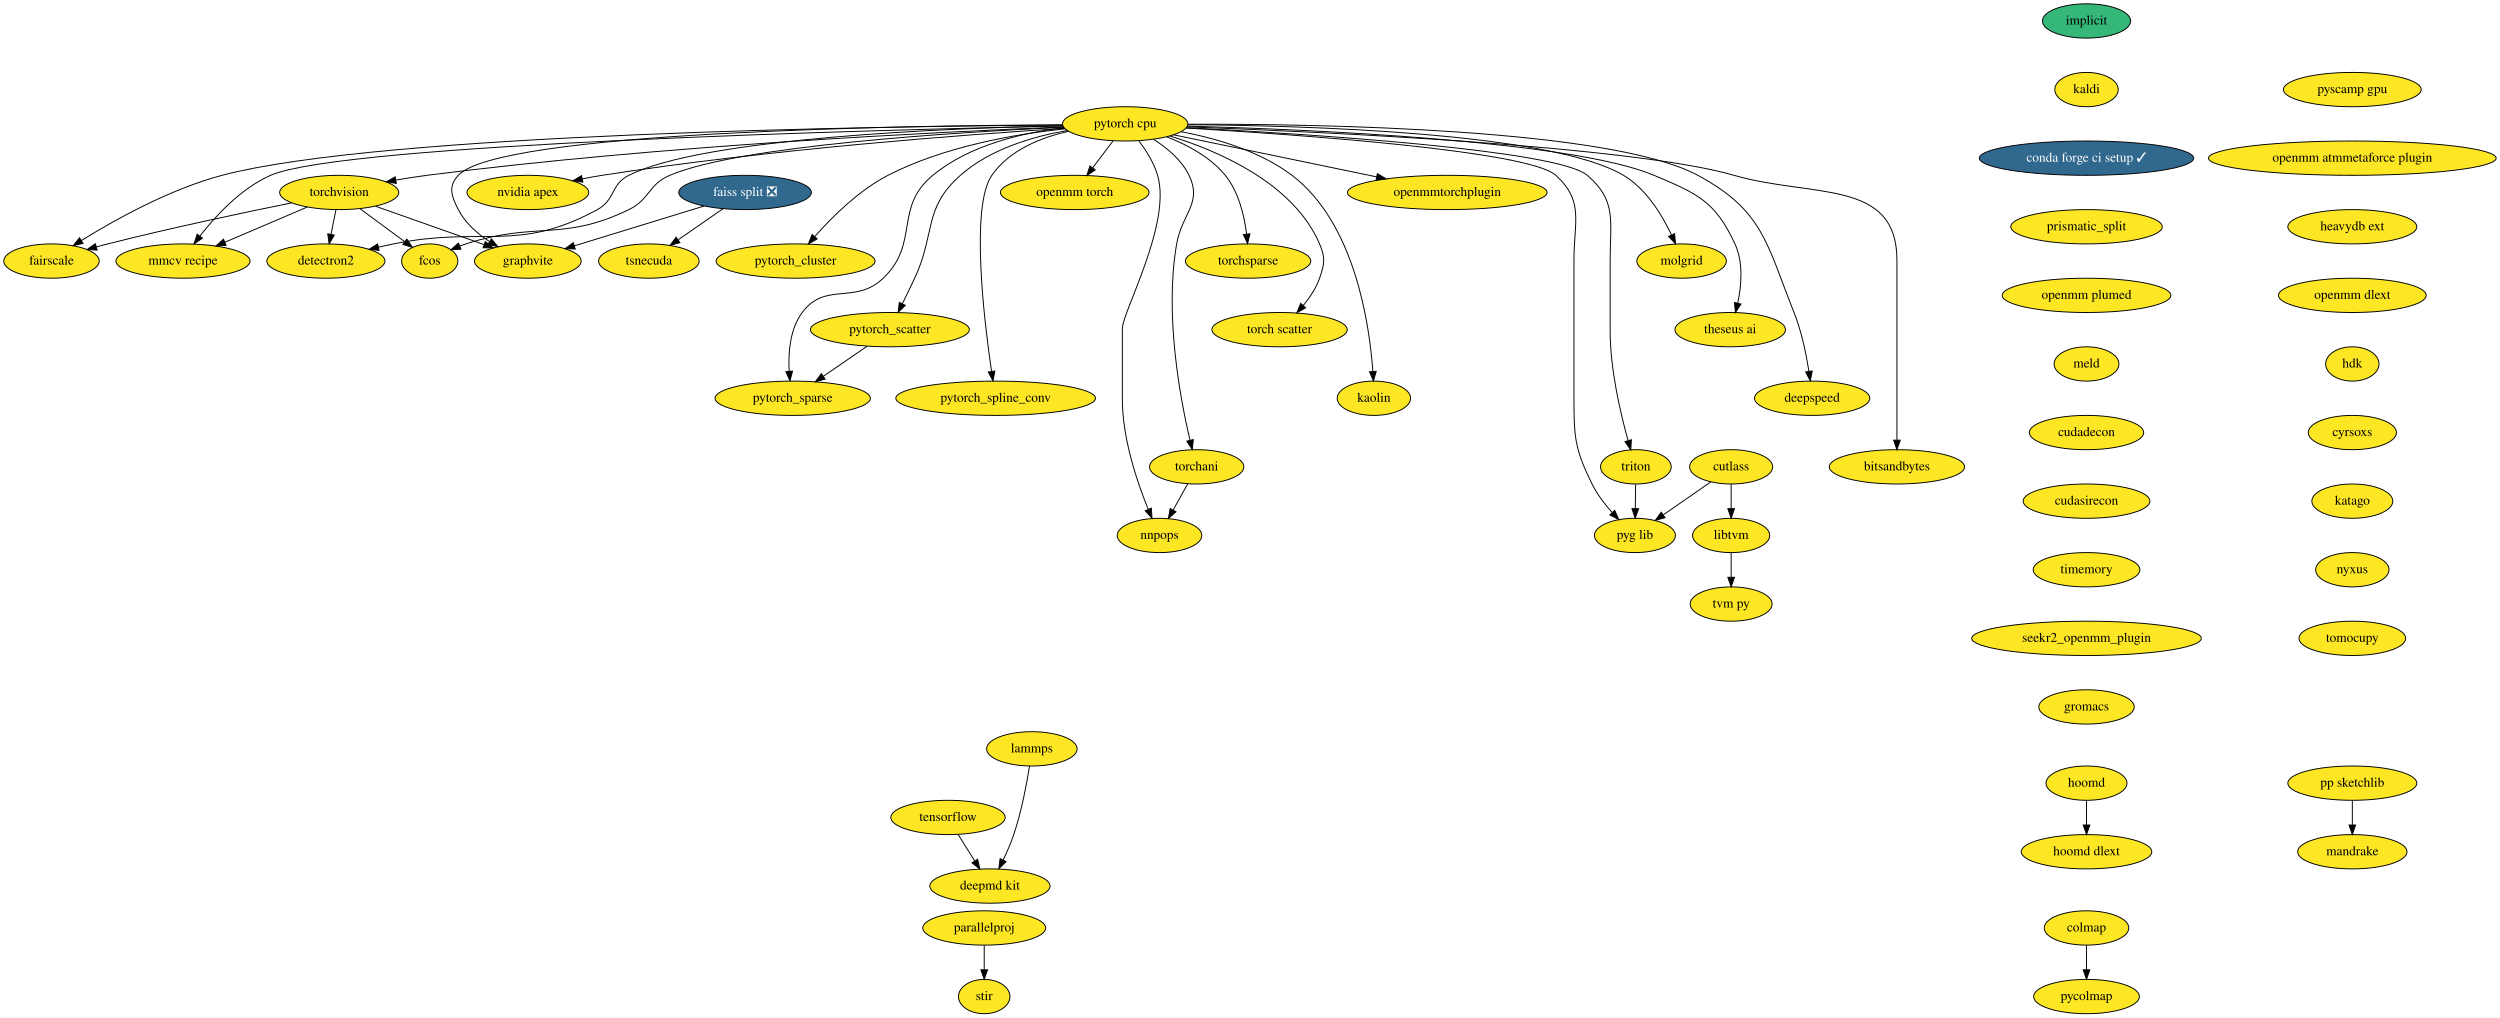
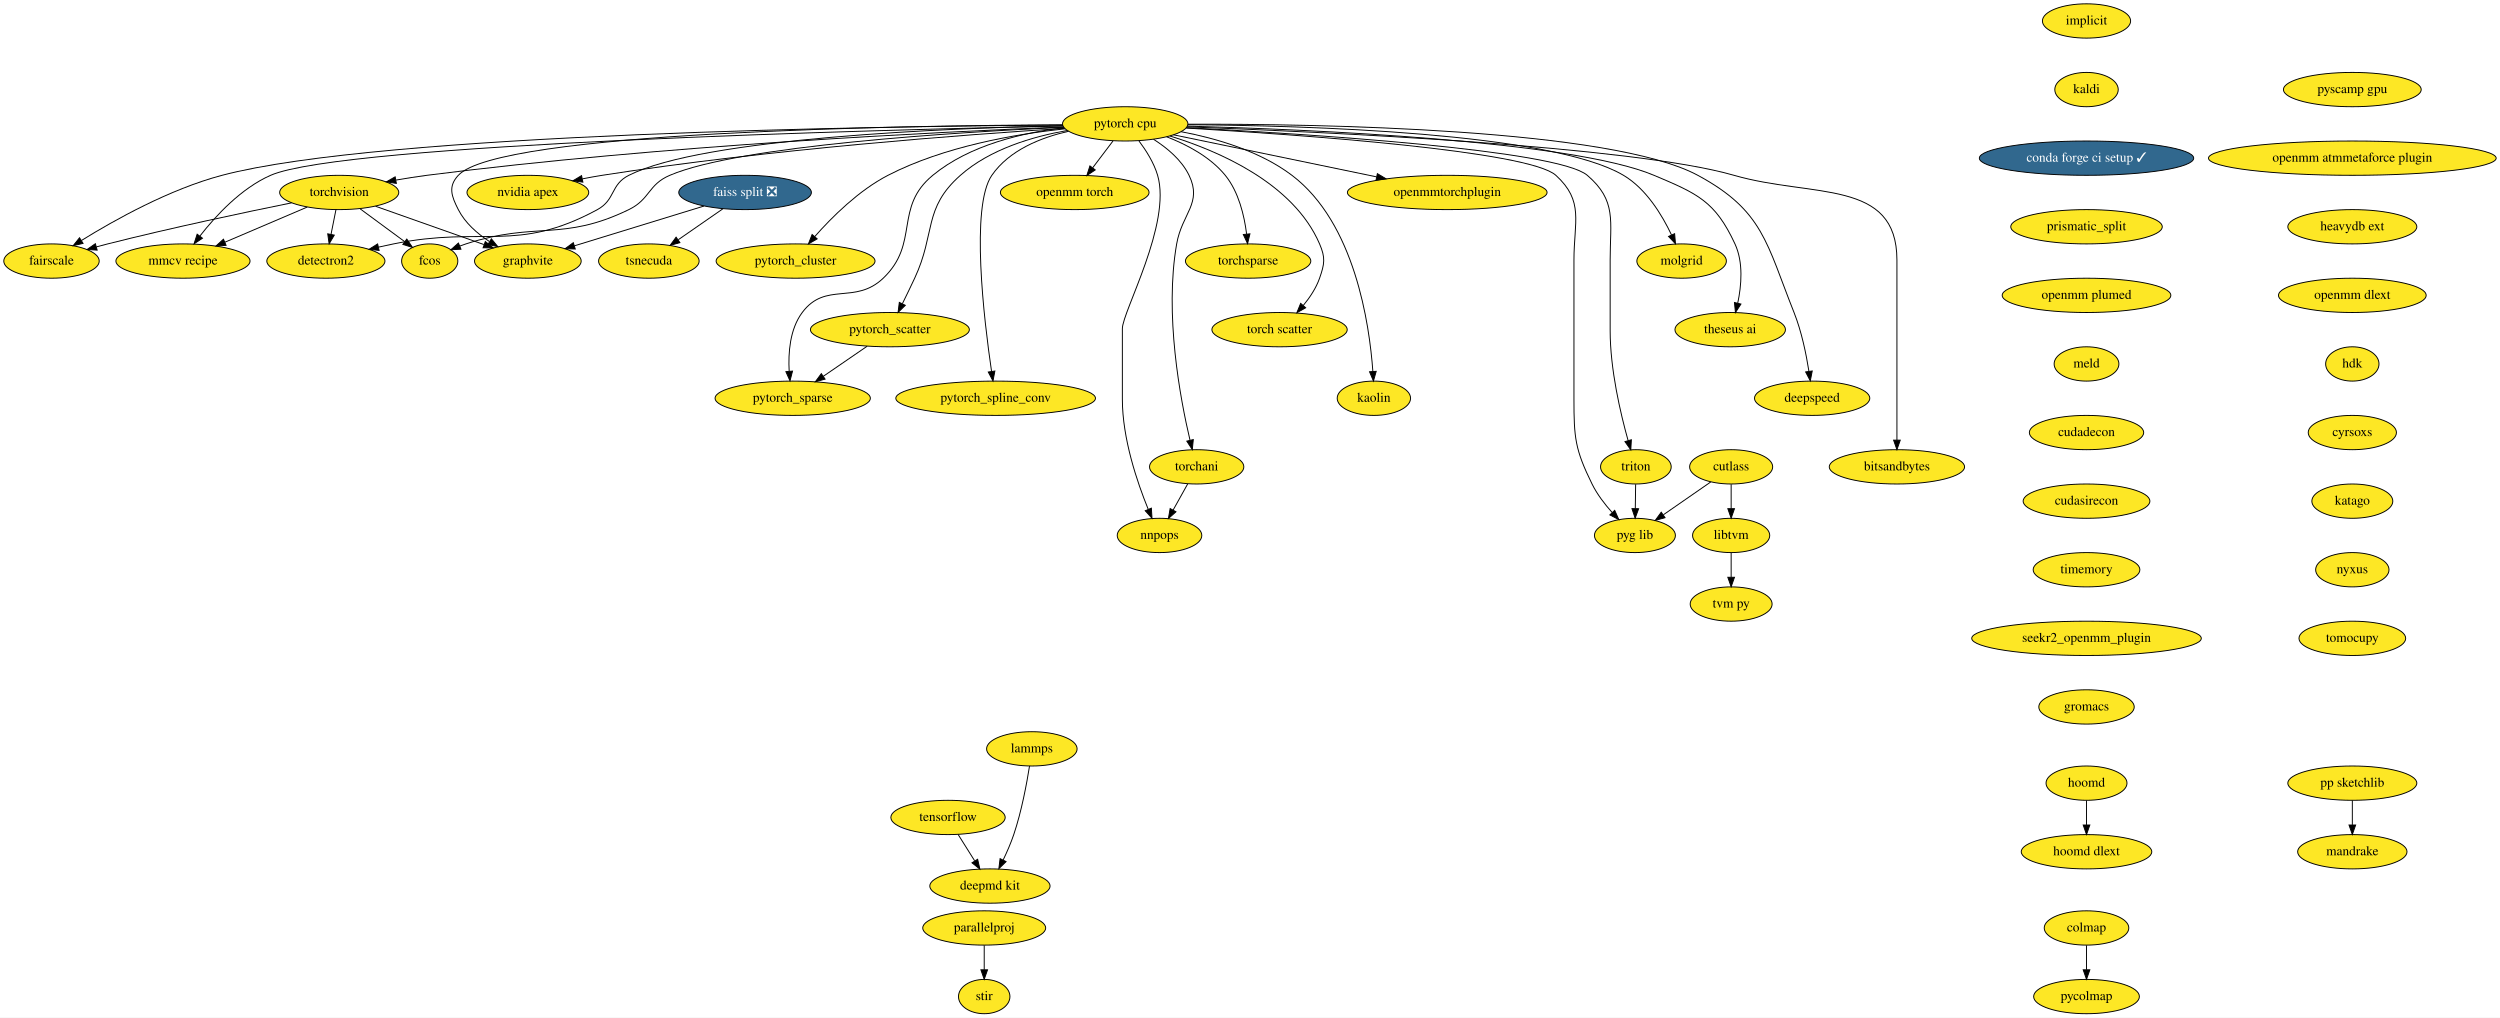
<svg xmlns="http://www.w3.org/2000/svg" xmlns:xlink="http://www.w3.org/1999/xlink" width="2624pt" height="1068pt" viewBox="0.00 0.00 2624.05 1068.00">
  <g id="graph0" class="graph" transform="scale(1 1) rotate(0) translate(4 1064)">
    <polygon fill="white" stroke="transparent" points="-4,4 -4,-1064 2620.05,-1064 2620.05,4 -4,4" />
    <g id="node1" class="node">
      <g id="a_node1">
        <a xlink:href="https://github.com/conda-forge/implicit-feedstock" xlink:title="implicit">
-           <ellipse fill="#35b779" stroke="black" cx="2186.05" cy="-1042" rx="46.29" ry="18" />
+           <ellipse fill="#fde725" stroke="black" cx="2186.05" cy="-1042" rx="46.29" ry="18" />
          <text text-anchor="middle" x="2186.05" y="-1038.3" font-family="Times,serif" font-size="14.00">implicit</text>
        </a>
      </g>
    </g>
    <g id="node2" class="node">
      <g id="a_node2">
        <a xlink:href="https://github.com/conda-forge/kaldi-feedstock" xlink:title="kaldi">
          <ellipse fill="#fde725" stroke="black" cx="2186.05" cy="-970" rx="33.29" ry="18" />
          <text text-anchor="middle" x="2186.05" y="-966.3" font-family="Times,serif" font-size="14.00">kaldi</text>
        </a>
      </g>
    </g>
    <g id="node3" class="node">
      <g id="a_node3">
        <a xlink:href="https://github.com/conda-forge/conda-forge-ci-setup-feedstock/pull/245" xlink:title="conda forge ci setup ✓">
          <ellipse fill="#31688e" stroke="black" cx="2186.05" cy="-898" rx="112.5" ry="18" />
          <text text-anchor="middle" x="2186.05" y="-894.3" font-family="Times,serif" font-size="14.00" fill="white">conda forge ci setup ✓</text>
        </a>
      </g>
    </g>
    <g id="node12" class="node">
      <g id="a_node12">
        <a xlink:href="https://github.com/conda-forge/prismatic_split-feedstock" xlink:title="prismatic_split">
          <ellipse fill="#fde725" stroke="black" cx="2186.05" cy="-826" rx="79.5" ry="18" />
          <text text-anchor="middle" x="2186.05" y="-822.3" font-family="Times,serif" font-size="14.00">prismatic_split</text>
        </a>
      </g>
    </g>
    <g id="node4" class="node">
      <g id="a_node4">
        <a xlink:href="https://github.com/conda-forge/torchvision-feedstock" xlink:title="torchvision">
          <ellipse fill="#fde725" stroke="black" cx="352.05" cy="-862" rx="62.5" ry="18" />
          <text text-anchor="middle" x="352.05" y="-858.3" font-family="Times,serif" font-size="14.00">torchvision</text>
        </a>
      </g>
    </g>
    <g id="node5" class="node">
      <g id="a_node5">
        <a xlink:href="https://github.com/conda-forge/detectron2-feedstock" xlink:title="detectron2">
          <ellipse fill="#fde725" stroke="black" cx="338.05" cy="-790" rx="61.99" ry="18" />
          <text text-anchor="middle" x="338.05" y="-786.3" font-family="Times,serif" font-size="14.00">detectron2</text>
        </a>
      </g>
    </g>
    <g id="edge3" class="edge">
      <path fill="none" stroke="black" d="M348.58,-843.7C347.04,-835.98 345.19,-826.71 343.47,-818.11" />
      <polygon fill="black" stroke="black" points="346.86,-817.22 341.47,-808.1 340,-818.6 346.86,-817.22" />
    </g>
    <g id="node6" class="node">
      <g id="a_node6">
        <a xlink:href="https://github.com/conda-forge/fcos-feedstock" xlink:title="fcos">
          <ellipse fill="#fde725" stroke="black" cx="447.05" cy="-790" rx="29.5" ry="18" />
          <text text-anchor="middle" x="447.05" y="-786.3" font-family="Times,serif" font-size="14.00">fcos</text>
        </a>
      </g>
    </g>
    <g id="edge4" class="edge">
      <path fill="none" stroke="black" d="M374.08,-844.76C388.01,-834.5 406.09,-821.18 420.76,-810.37" />
      <polygon fill="black" stroke="black" points="422.98,-813.08 428.95,-804.33 418.83,-807.45 422.98,-813.08" />
    </g>
    <g id="node7" class="node">
      <g id="a_node7">
        <a xlink:href="https://github.com/conda-forge/fairscale-feedstock" xlink:title="fairscale">
          <ellipse fill="#fde725" stroke="black" cx="50.05" cy="-790" rx="50.09" ry="18" />
          <text text-anchor="middle" x="50.05" y="-786.3" font-family="Times,serif" font-size="14.00">fairscale</text>
        </a>
      </g>
    </g>
    <g id="edge5" class="edge">
      <path fill="none" stroke="black" d="M302.02,-851.09C252.74,-841.1 175.4,-824.78 109.05,-808 105.2,-807.03 101.23,-805.98 97.25,-804.9" />
      <polygon fill="black" stroke="black" points="97.97,-801.47 87.4,-802.16 96.1,-808.21 97.97,-801.47" />
    </g>
    <g id="node8" class="node">
      <g id="a_node8">
        <a xlink:href="https://github.com/conda-forge/graphvite-feedstock" xlink:title="graphvite">
          <ellipse fill="#fde725" stroke="black" cx="550.05" cy="-790" rx="56" ry="18" />
          <text text-anchor="middle" x="550.05" y="-786.3" font-family="Times,serif" font-size="14.00">graphvite</text>
        </a>
      </g>
    </g>
    <g id="edge6" class="edge">
      <path fill="none" stroke="black" d="M390.22,-847.5C422.64,-836.04 469.28,-819.55 503.81,-807.35" />
      <polygon fill="black" stroke="black" points="505.4,-810.5 513.66,-803.86 503.06,-803.9 505.4,-810.5" />
    </g>
    <g id="node9" class="node">
      <g id="a_node9">
        <a xlink:href="https://github.com/conda-forge/mmcv-recipe-feedstock" xlink:title="mmcv recipe">
          <ellipse fill="#fde725" stroke="black" cx="188.05" cy="-790" rx="70.39" ry="18" />
          <text text-anchor="middle" x="188.05" y="-786.3" font-family="Times,serif" font-size="14.00">mmcv recipe</text>
        </a>
      </g>
    </g>
    <g id="edge7" class="edge">
      <path fill="none" stroke="black" d="M318.46,-846.67C293.48,-836 259.16,-821.35 232,-809.76" />
      <polygon fill="black" stroke="black" points="233.29,-806.5 222.71,-805.8 230.54,-812.94 233.29,-806.5" />
    </g>
    <g id="node10" class="node">
      <g id="a_node10">
        <a xlink:href="https://github.com/conda-forge/tensorflow-feedstock" xlink:title="tensorflow">
          <ellipse fill="#fde725" stroke="black" cx="991.05" cy="-206" rx="60" ry="18" />
          <text text-anchor="middle" x="991.05" y="-202.3" font-family="Times,serif" font-size="14.00">tensorflow</text>
        </a>
      </g>
    </g>
    <g id="node11" class="node">
      <g id="a_node11">
        <a xlink:href="https://github.com/conda-forge/deepmd-kit-feedstock" xlink:title="deepmd kit">
          <ellipse fill="#fde725" stroke="black" cx="1035.05" cy="-134" rx="63.09" ry="18" />
          <text text-anchor="middle" x="1035.05" y="-130.3" font-family="Times,serif" font-size="14.00">deepmd kit</text>
        </a>
      </g>
    </g>
    <g id="edge8" class="edge">
      <path fill="none" stroke="black" d="M1001.7,-188.05C1006.89,-179.8 1013.23,-169.7 1018.99,-160.54" />
      <polygon fill="black" stroke="black" points="1022.13,-162.12 1024.49,-151.79 1016.21,-158.39 1022.13,-162.12" />
    </g>
    <g id="node36" class="node">
      <g id="a_node36">
        <a xlink:href="https://github.com/conda-forge/openmm-plumed-feedstock" xlink:title="openmm plumed">
          <ellipse fill="#fde725" stroke="black" cx="2186.05" cy="-754" rx="88.5" ry="18" />
          <text text-anchor="middle" x="2186.05" y="-750.3" font-family="Times,serif" font-size="14.00">openmm plumed</text>
        </a>
      </g>
    </g>
    <g id="node13" class="node">
      <g id="a_node13">
        <a xlink:href="https://github.com/conda-forge/lammps-feedstock" xlink:title="lammps">
          <ellipse fill="#fde725" stroke="black" cx="1079.05" cy="-278" rx="47.5" ry="18" />
          <text text-anchor="middle" x="1079.05" y="-274.3" font-family="Times,serif" font-size="14.00">lammps</text>
        </a>
      </g>
    </g>
    <g id="edge10" class="edge">
      <path fill="none" stroke="black" d="M1076.61,-259.96C1073.73,-241.81 1068.28,-212.4 1060.05,-188 1057.05,-179.13 1052.98,-169.79 1048.99,-161.47" />
      <polygon fill="black" stroke="black" points="1052,-159.65 1044.42,-152.25 1045.73,-162.76 1052,-159.65" />
    </g>
    <g id="node14" class="node">
      <g id="a_node14">
        <a xlink:href="https://github.com/conda-forge/hoomd-feedstock" xlink:title="hoomd">
          <ellipse fill="#fde725" stroke="black" cx="2186.05" cy="-242" rx="42.49" ry="18" />
          <text text-anchor="middle" x="2186.05" y="-238.3" font-family="Times,serif" font-size="14.00">hoomd</text>
        </a>
      </g>
    </g>
    <g id="node15" class="node">
      <g id="a_node15">
        <a xlink:href="https://github.com/conda-forge/hoomd-dlext-feedstock" xlink:title="hoomd dlext">
          <ellipse fill="#fde725" stroke="black" cx="2186.05" cy="-170" rx="68.49" ry="18" />
          <text text-anchor="middle" x="2186.05" y="-166.3" font-family="Times,serif" font-size="14.00">hoomd dlext</text>
        </a>
      </g>
    </g>
    <g id="edge11" class="edge">
      <path fill="none" stroke="black" d="M2186.05,-223.7C2186.05,-215.98 2186.05,-206.71 2186.05,-198.11" />
      <polygon fill="black" stroke="black" points="2189.55,-198.1 2186.05,-188.1 2182.55,-198.1 2189.55,-198.1" />
    </g>
    <g id="node16" class="node">
      <g id="a_node16">
        <a xlink:href="https://github.com/conda-forge/pytorch-cpu-feedstock" xlink:title="pytorch cpu">
          <ellipse fill="#fde725" stroke="black" cx="1177.05" cy="-934" rx="65.79" ry="18" />
          <text text-anchor="middle" x="1177.05" y="-930.3" font-family="Times,serif" font-size="14.00">pytorch cpu</text>
        </a>
      </g>
    </g>
    <g id="edge12" class="edge">
      <path fill="none" stroke="black" d="M1112.09,-930.72C983.91,-925.68 689.56,-911.46 444.05,-880 433.55,-878.65 422.43,-876.89 411.69,-875.01" />
      <polygon fill="black" stroke="black" points="412.01,-871.51 401.54,-873.18 410.76,-878.4 412.01,-871.51" />
    </g>
    <g id="edge13" class="edge">
      <path fill="none" stroke="black" d="M1111.69,-932.09C990.1,-929.47 734.36,-919.3 656.05,-880 636.65,-870.26 642.12,-854.36 623.05,-844 538.3,-797.95 503.55,-827.24 409.05,-808 403.97,-806.97 398.72,-805.83 393.46,-804.65" />
      <polygon fill="black" stroke="black" points="393.92,-801.17 383.39,-802.35 392.36,-807.99 393.92,-801.17" />
    </g>
    <g id="edge14" class="edge">
      <path fill="none" stroke="black" d="M1112.66,-930.46C999.96,-925.26 771.99,-911.16 699.05,-880 676.12,-870.21 678.46,-854.89 656.05,-844 586.19,-810.06 558.91,-831.99 485.05,-808 482.92,-807.31 480.76,-806.54 478.6,-805.72" />
      <polygon fill="black" stroke="black" points="479.82,-802.44 469.24,-801.88 477.16,-808.91 479.82,-802.44" />
    </g>
    <g id="edge15" class="edge">
      <path fill="none" stroke="black" d="M1111.43,-932.76C925.21,-931.55 396.07,-924.19 229.05,-880 174.07,-865.46 116.14,-833.07 81.55,-811.64" />
      <polygon fill="black" stroke="black" points="83.19,-808.53 72.86,-806.18 79.47,-814.46 83.19,-808.53" />
    </g>
    <g id="edge16" class="edge">
      <path fill="none" stroke="black" d="M1111.35,-932.99C945.43,-932.28 519.64,-925.94 477.05,-880 466.17,-868.27 469.78,-858.25 477.05,-844 484.15,-830.06 496.84,-818.92 509.66,-810.53" />
      <polygon fill="black" stroke="black" points="511.77,-813.34 518.49,-805.15 508.13,-807.36 511.77,-813.34" />
    </g>
    <g id="edge17" class="edge">
      <path fill="none" stroke="black" d="M1111.66,-931.75C917.89,-927.69 355.52,-913.16 280.05,-880 249.11,-866.41 222.47,-837.57 205.93,-816.38" />
      <polygon fill="black" stroke="black" points="208.51,-813.99 199.69,-808.12 202.93,-818.21 208.51,-813.99" />
    </g>
    <g id="node17" class="node">
      <g id="a_node17">
        <a xlink:href="https://github.com/conda-forge/nvidia-apex-feedstock" xlink:title="nvidia apex">
          <ellipse fill="#fde725" stroke="black" cx="550.05" cy="-862" rx="63.89" ry="18" />
          <text text-anchor="middle" x="550.05" y="-858.3" font-family="Times,serif" font-size="14.00">nvidia apex</text>
        </a>
      </g>
    </g>
    <g id="edge18" class="edge">
      <path fill="none" stroke="black" d="M1113.34,-929.31C1010.7,-922.8 802.59,-907.35 628.05,-880 621.33,-878.95 614.32,-877.67 607.39,-876.3" />
      <polygon fill="black" stroke="black" points="607.81,-872.82 597.31,-874.24 606.41,-879.68 607.81,-872.82" />
    </g>
    <g id="node18" class="node">
      <g id="a_node18">
        <a xlink:href="https://github.com/conda-forge/pytorch_cluster-feedstock" xlink:title="pytorch_cluster">
          <ellipse fill="#fde725" stroke="black" cx="831.05" cy="-790" rx="83.39" ry="18" />
          <text text-anchor="middle" x="831.05" y="-786.3" font-family="Times,serif" font-size="14.00">pytorch_cluster</text>
        </a>
      </g>
    </g>
    <g id="edge19" class="edge">
      <path fill="none" stroke="black" d="M1114.11,-928.84C1061.83,-923.27 986.77,-910.28 928.05,-880 897.38,-864.19 869.15,-836.08 851.15,-815.67" />
      <polygon fill="black" stroke="black" points="853.72,-813.29 844.54,-808 848.41,-817.86 853.72,-813.29" />
    </g>
    <g id="node19" class="node">
      <g id="a_node19">
        <a xlink:href="https://github.com/conda-forge/pytorch_scatter-feedstock" xlink:title="pytorch_scatter">
          <ellipse fill="#fde725" stroke="black" cx="930.05" cy="-718" rx="83.39" ry="18" />
          <text text-anchor="middle" x="930.05" y="-714.3" font-family="Times,serif" font-size="14.00">pytorch_scatter</text>
        </a>
      </g>
    </g>
    <g id="edge20" class="edge">
      <path fill="none" stroke="black" d="M1116.03,-927.02C1079.77,-920.63 1034.97,-907.39 1004.05,-880 964.73,-845.17 978.28,-819.59 956.05,-772 951.95,-763.23 947.33,-753.72 943.14,-745.2" />
      <polygon fill="black" stroke="black" points="946.21,-743.52 938.64,-736.11 939.94,-746.62 946.21,-743.52" />
    </g>
    <g id="node20" class="node">
      <g id="a_node20">
        <a xlink:href="https://github.com/conda-forge/pytorch_spline_conv-feedstock" xlink:title="pytorch_spline_conv">
          <ellipse fill="#fde725" stroke="black" cx="1041.05" cy="-646" rx="104.78" ry="18" />
          <text text-anchor="middle" x="1041.05" y="-642.3" font-family="Times,serif" font-size="14.00">pytorch_spline_conv</text>
        </a>
      </g>
    </g>
    <g id="edge21" class="edge">
      <path fill="none" stroke="black" d="M1117.66,-926.25C1088.24,-919.56 1055.21,-906.3 1037.05,-880 1014.52,-847.39 1028.82,-728.2 1036.77,-674.07" />
      <polygon fill="black" stroke="black" points="1040.23,-674.57 1038.26,-664.16 1033.31,-673.53 1040.23,-674.57" />
    </g>
    <g id="node21" class="node">
      <g id="a_node21">
        <a xlink:href="https://github.com/conda-forge/pytorch_sparse-feedstock" xlink:title="pytorch_sparse">
          <ellipse fill="#fde725" stroke="black" cx="828.05" cy="-646" rx="81.49" ry="18" />
          <text text-anchor="middle" x="828.05" y="-642.3" font-family="Times,serif" font-size="14.00">pytorch_sparse</text>
        </a>
      </g>
    </g>
    <g id="edge22" class="edge">
      <path fill="none" stroke="black" d="M1112.94,-929.94C1069.74,-924.83 1013.8,-911.94 975.05,-880 933.94,-846.12 961.61,-808.75 923.05,-772 893.35,-743.7 862.58,-768.88 838.05,-736 825,-718.52 823.25,-693.48 824.33,-674.41" />
      <polygon fill="black" stroke="black" points="827.84,-674.51 825.2,-664.25 820.86,-673.91 827.84,-674.51" />
    </g>
    <g id="node22" class="node">
      <g id="a_node22">
        <a xlink:href="https://github.com/conda-forge/torchani-feedstock" xlink:title="torchani">
          <ellipse fill="#fde725" stroke="black" cx="1252.05" cy="-574" rx="49.5" ry="18" />
          <text text-anchor="middle" x="1252.05" y="-570.3" font-family="Times,serif" font-size="14.00">torchani</text>
        </a>
      </g>
    </g>
    <g id="edge23" class="edge">
      <path fill="none" stroke="black" d="M1206.77,-917.8C1220.83,-908.88 1236.23,-896.15 1244.05,-880 1258.21,-850.73 1236.65,-840.03 1231.05,-808 1218.11,-734.08 1234.78,-645.49 1245.07,-601.91" />
      <polygon fill="black" stroke="black" points="1248.5,-602.63 1247.46,-592.08 1241.69,-600.97 1248.5,-602.63" />
    </g>
    <g id="node23" class="node">
      <g id="a_node23">
        <a xlink:href="https://github.com/conda-forge/openmm-torch-feedstock" xlink:title="openmm torch">
          <ellipse fill="#fde725" stroke="black" cx="1124.05" cy="-862" rx="78" ry="18" />
          <text text-anchor="middle" x="1124.05" y="-858.3" font-family="Times,serif" font-size="14.00">openmm torch</text>
        </a>
      </g>
    </g>
    <g id="edge24" class="edge">
      <path fill="none" stroke="black" d="M1164.22,-916.05C1157.84,-907.63 1150,-897.28 1142.95,-887.97" />
      <polygon fill="black" stroke="black" points="1145.58,-885.65 1136.76,-879.79 1140,-889.87 1145.58,-885.65" />
    </g>
    <g id="node24" class="node">
      <g id="a_node24">
        <a xlink:href="https://github.com/conda-forge/torchsparse-feedstock" xlink:title="torchsparse">
          <ellipse fill="#fde725" stroke="black" cx="1306.05" cy="-790" rx="65.79" ry="18" />
          <text text-anchor="middle" x="1306.05" y="-786.3" font-family="Times,serif" font-size="14.00">torchsparse</text>
        </a>
      </g>
    </g>
    <g id="edge25" class="edge">
      <path fill="none" stroke="black" d="M1220.57,-920.42C1241.93,-912.15 1266.38,-899.24 1282.05,-880 1296.22,-862.59 1302.06,-837.55 1304.45,-818.46" />
      <polygon fill="black" stroke="black" points="1307.96,-818.58 1305.48,-808.28 1301,-817.88 1307.96,-818.58" />
    </g>
    <g id="node25" class="node">
      <g id="a_node25">
        <a xlink:href="https://github.com/conda-forge/torch-scatter-feedstock" xlink:title="torch scatter">
          <ellipse fill="#fde725" stroke="black" cx="1339.05" cy="-718" rx="71" ry="18" />
          <text text-anchor="middle" x="1339.05" y="-714.3" font-family="Times,serif" font-size="14.00">torch scatter</text>
        </a>
      </g>
    </g>
    <g id="edge26" class="edge">
      <path fill="none" stroke="black" d="M1223.93,-921.29C1275.18,-905.5 1353.64,-871.72 1381.05,-808 1387.37,-793.3 1386.31,-787.11 1381.05,-772 1377.42,-761.58 1370.79,-751.67 1363.86,-743.3" />
      <polygon fill="black" stroke="black" points="1366.46,-740.95 1357.21,-735.78 1361.21,-745.59 1366.46,-740.95" />
    </g>
    <g id="node26" class="node">
      <g id="a_node26">
        <a xlink:href="https://github.com/conda-forge/kaolin-feedstock" xlink:title="kaolin">
          <ellipse fill="#fde725" stroke="black" cx="1438.05" cy="-646" rx="38.5" ry="18" />
          <text text-anchor="middle" x="1438.05" y="-642.3" font-family="Times,serif" font-size="14.00">kaolin</text>
        </a>
      </g>
    </g>
    <g id="edge27" class="edge">
      <path fill="none" stroke="black" d="M1235.7,-925.78C1272.12,-918.9 1318.26,-905.59 1352.05,-880 1418.02,-830.04 1433.41,-724.04 1436.98,-674.1" />
      <polygon fill="black" stroke="black" points="1440.48,-674.25 1437.59,-664.06 1433.49,-673.82 1440.48,-674.25" />
    </g>
    <g id="node27" class="node">
      <g id="a_node27">
        <a xlink:href="https://github.com/conda-forge/nnpops-feedstock" xlink:title="nnpops">
          <ellipse fill="#fde725" stroke="black" cx="1213.05" cy="-502" rx="44.39" ry="18" />
          <text text-anchor="middle" x="1213.05" y="-498.3" font-family="Times,serif" font-size="14.00">nnpops</text>
        </a>
      </g>
    </g>
    <g id="edge28" class="edge">
      <path fill="none" stroke="black" d="M1191.45,-916.1C1198.87,-906.26 1207.17,-893.22 1211.05,-880 1225.92,-829.25 1174.05,-736.85 1174.05,-719 1174.05,-719 1174.05,-719 1174.05,-645 1174.05,-603.56 1189.68,-557.67 1201.15,-529.58" />
      <polygon fill="black" stroke="black" points="1204.5,-530.65 1205.15,-520.07 1198.05,-527.93 1204.5,-530.65" />
    </g>
    <g id="node28" class="node">
      <g id="a_node28">
        <a xlink:href="https://github.com/conda-forge/triton-feedstock" xlink:title="triton">
          <ellipse fill="#fde725" stroke="black" cx="1713.05" cy="-574" rx="37.09" ry="18" />
          <text text-anchor="middle" x="1713.05" y="-570.3" font-family="Times,serif" font-size="14.00">triton</text>
        </a>
      </g>
    </g>
    <g id="edge29" class="edge">
      <path fill="none" stroke="black" d="M1241.19,-929.98C1365.69,-923.55 1630.68,-906.86 1662.05,-880 1693.16,-853.35 1686.05,-831.97 1686.05,-791 1686.05,-791 1686.05,-791 1686.05,-717 1686.05,-676.28 1696.89,-630.13 1704.84,-601.79" />
      <polygon fill="black" stroke="black" points="1708.3,-602.43 1707.71,-591.85 1701.57,-600.49 1708.3,-602.43" />
    </g>
    <g id="node29" class="node">
      <g id="a_node29">
        <a xlink:href="https://github.com/conda-forge/openmmtorchplugin-feedstock" xlink:title="openmmtorchplugin">
          <ellipse fill="#fde725" stroke="black" cx="1515.05" cy="-862" rx="104.78" ry="18" />
          <text text-anchor="middle" x="1515.05" y="-858.3" font-family="Times,serif" font-size="14.00">openmmtorchplugin</text>
        </a>
      </g>
    </g>
    <g id="edge30" class="edge">
      <path fill="none" stroke="black" d="M1227.65,-922.52C1284.11,-910.83 1376.01,-891.79 1440.66,-878.41" />
      <polygon fill="black" stroke="black" points="1441.71,-881.76 1450.79,-876.31 1440.29,-874.91 1441.71,-881.76" />
    </g>
    <g id="node30" class="node">
      <g id="a_node30">
        <a xlink:href="https://github.com/conda-forge/molgrid-feedstock" xlink:title="molgrid">
          <ellipse fill="#fde725" stroke="black" cx="1761.05" cy="-790" rx="47" ry="18" />
          <text text-anchor="middle" x="1761.05" y="-786.3" font-family="Times,serif" font-size="14.00">molgrid</text>
        </a>
      </g>
    </g>
    <g id="edge31" class="edge">
      <path fill="none" stroke="black" d="M1242.72,-933.11C1365.51,-932.24 1624.3,-924.94 1700.05,-880 1723.97,-865.81 1740.66,-838.14 1750.46,-817.4" />
      <polygon fill="black" stroke="black" points="1753.71,-818.71 1754.6,-808.15 1747.32,-815.85 1753.71,-818.71" />
    </g>
    <g id="node31" class="node">
      <g id="a_node31">
        <a xlink:href="https://github.com/conda-forge/theseus-ai-feedstock" xlink:title="theseus ai">
          <ellipse fill="#fde725" stroke="black" cx="1812.05" cy="-718" rx="58" ry="18" />
          <text text-anchor="middle" x="1812.05" y="-714.3" font-family="Times,serif" font-size="14.00">theseus ai</text>
        </a>
      </g>
    </g>
    <g id="edge32" class="edge">
      <path fill="none" stroke="black" d="M1242.24,-931.64C1369.29,-928.19 1645.2,-916.62 1732.05,-880 1777.67,-860.77 1796.23,-852.92 1817.05,-808 1826.06,-788.54 1823.85,-764.07 1819.93,-745.72" />
      <polygon fill="black" stroke="black" points="1823.32,-744.85 1817.56,-735.96 1816.52,-746.5 1823.32,-744.85" />
    </g>
    <g id="node32" class="node">
      <g id="a_node32">
        <a xlink:href="https://github.com/conda-forge/pyg-lib-feedstock" xlink:title="pyg lib">
          <ellipse fill="#fde725" stroke="black" cx="1712.05" cy="-502" rx="42.49" ry="18" />
          <text text-anchor="middle" x="1712.05" y="-498.3" font-family="Times,serif" font-size="14.00">pyg lib</text>
        </a>
      </g>
    </g>
    <g id="edge33" class="edge">
      <path fill="none" stroke="black" d="M1241.03,-929.59C1358.89,-922.71 1600.89,-905.63 1629.05,-880 1658.95,-852.77 1648.05,-831.45 1648.05,-791 1648.05,-791 1648.05,-791 1648.05,-645 1648.05,-604.55 1649.19,-592.29 1667.05,-556 1672.35,-545.22 1680.33,-534.81 1688.11,-526.11" />
      <polygon fill="black" stroke="black" points="1690.82,-528.34 1695.11,-518.65 1685.71,-523.55 1690.82,-528.34" />
    </g>
    <g id="node33" class="node">
      <g id="a_node33">
        <a xlink:href="https://github.com/conda-forge/deepspeed-feedstock" xlink:title="deepspeed">
          <ellipse fill="#fde725" stroke="black" cx="1898.05" cy="-646" rx="60.5" ry="18" />
          <text text-anchor="middle" x="1898.05" y="-642.3" font-family="Times,serif" font-size="14.00">deepspeed</text>
        </a>
      </g>
    </g>
    <g id="edge34" class="edge">
      <path fill="none" stroke="black" d="M1242.85,-933.65C1379.12,-933.98 1687.06,-929.06 1778.05,-880 1846.85,-842.9 1850.09,-808.61 1879.05,-736 1886.98,-716.1 1891.84,-692.3 1894.66,-674.33" />
      <polygon fill="black" stroke="black" points="1898.15,-674.63 1896.12,-664.23 1891.22,-673.63 1898.15,-674.63" />
    </g>
    <g id="node34" class="node">
      <g id="a_node34">
        <a xlink:href="https://github.com/conda-forge/bitsandbytes-feedstock" xlink:title="bitsandbytes">
          <ellipse fill="#fde725" stroke="black" cx="1987.05" cy="-574" rx="71" ry="18" />
          <text text-anchor="middle" x="1987.05" y="-570.3" font-family="Times,serif" font-size="14.00">bitsandbytes</text>
        </a>
      </g>
    </g>
    <g id="edge35" class="edge">
      <path fill="none" stroke="black" d="M1241.89,-930.87C1382.13,-925.74 1709.57,-910.77 1816.05,-880 1898.36,-856.21 1987.05,-876.68 1987.05,-791 1987.05,-791 1987.05,-791 1987.05,-717 1987.05,-677 1987.05,-630.65 1987.05,-602.08" />
      <polygon fill="black" stroke="black" points="1990.55,-602.05 1987.05,-592.05 1983.55,-602.05 1990.55,-602.05" />
    </g>
    <g id="edge36" class="edge">
      <path fill="none" stroke="black" d="M906.13,-700.59C892.45,-691.2 875.1,-679.29 860.23,-669.09" />
      <polygon fill="black" stroke="black" points="862.04,-666.08 851.81,-663.31 858.07,-671.85 862.04,-666.08" />
    </g>
    <g id="edge37" class="edge">
      <path fill="none" stroke="black" d="M1242.6,-556.05C1238.01,-547.8 1232.38,-537.7 1227.27,-528.54" />
      <polygon fill="black" stroke="black" points="1230.32,-526.82 1222.4,-519.79 1224.21,-530.23 1230.32,-526.82" />
    </g>
    <g id="edge38" class="edge">
      <path fill="none" stroke="black" d="M1712.8,-555.7C1712.69,-547.98 1712.56,-538.71 1712.43,-530.11" />
      <polygon fill="black" stroke="black" points="1715.93,-530.05 1712.29,-520.1 1708.93,-530.15 1715.93,-530.05" />
    </g>
    <g id="node35" class="node">
      <g id="a_node35">
        <a xlink:href="https://github.com/conda-forge/stir-feedstock" xlink:title="stir">
          <ellipse fill="#fde725" stroke="black" cx="1029.05" cy="-18" rx="27" ry="18" />
          <text text-anchor="middle" x="1029.05" y="-14.3" font-family="Times,serif" font-size="14.00">stir</text>
        </a>
      </g>
    </g>
    <g id="node43" class="node">
      <g id="a_node43">
        <a xlink:href="https://github.com/conda-forge/meld-feedstock" xlink:title="meld">
          <ellipse fill="#fde725" stroke="black" cx="2186.05" cy="-682" rx="34" ry="18" />
          <text text-anchor="middle" x="2186.05" y="-678.3" font-family="Times,serif" font-size="14.00">meld</text>
        </a>
      </g>
    </g>
    <g id="node37" class="node">
      <g id="a_node37">
        <a xlink:href="https://github.com/conda-forge/pp-sketchlib-feedstock" xlink:title="pp sketchlib">
          <ellipse fill="#fde725" stroke="black" cx="2465.05" cy="-242" rx="67.69" ry="18" />
          <text text-anchor="middle" x="2465.05" y="-238.3" font-family="Times,serif" font-size="14.00">pp sketchlib</text>
        </a>
      </g>
    </g>
    <g id="node38" class="node">
      <g id="a_node38">
        <a xlink:href="https://github.com/conda-forge/mandrake-feedstock" xlink:title="mandrake">
          <ellipse fill="#fde725" stroke="black" cx="2465.05" cy="-170" rx="57.39" ry="18" />
          <text text-anchor="middle" x="2465.05" y="-166.3" font-family="Times,serif" font-size="14.00">mandrake</text>
        </a>
      </g>
    </g>
    <g id="edge40" class="edge">
      <path fill="none" stroke="black" d="M2465.05,-223.7C2465.05,-215.98 2465.05,-206.71 2465.05,-198.11" />
      <polygon fill="black" stroke="black" points="2468.55,-198.1 2465.05,-188.1 2461.55,-198.1 2468.55,-198.1" />
    </g>
    <g id="node39" class="node">
      <g id="a_node39">
        <a xlink:href="https://github.com/conda-forge/faiss-split-feedstock/pull/62" xlink:title="faiss split ❎">
          <ellipse fill="#31688e" stroke="black" cx="778.05" cy="-862" rx="69.59" ry="18" />
          <text text-anchor="middle" x="778.05" y="-858.3" font-family="Times,serif" font-size="14.00" fill="white">faiss split ❎</text>
        </a>
      </g>
    </g>
    <g id="edge41" class="edge">
      <path fill="none" stroke="black" d="M734.89,-847.75C696.13,-835.85 639.26,-818.39 598.86,-805.99" />
      <polygon fill="black" stroke="black" points="599.8,-802.62 589.22,-803.03 597.75,-809.31 599.8,-802.62" />
    </g>
    <g id="node40" class="node">
      <g id="a_node40">
        <a xlink:href="https://github.com/conda-forge/tsnecuda-feedstock" xlink:title="tsnecuda">
          <ellipse fill="#fde725" stroke="black" cx="677.05" cy="-790" rx="52.79" ry="18" />
          <text text-anchor="middle" x="677.05" y="-786.3" font-family="Times,serif" font-size="14.00">tsnecuda</text>
        </a>
      </g>
    </g>
    <g id="edge42" class="edge">
      <path fill="none" stroke="black" d="M754.87,-844.94C740.95,-835.29 723.06,-822.89 707.94,-812.41" />
      <polygon fill="black" stroke="black" points="709.63,-809.32 699.41,-806.5 705.64,-815.08 709.63,-809.32" />
    </g>
    <g id="node41" class="node">
      <g id="a_node41">
        <a xlink:href="https://github.com/conda-forge/libtvm-feedstock" xlink:title="libtvm">
          <ellipse fill="#fde725" stroke="black" cx="1813.05" cy="-502" rx="40.5" ry="18" />
          <text text-anchor="middle" x="1813.05" y="-498.3" font-family="Times,serif" font-size="14.00">libtvm</text>
        </a>
      </g>
    </g>
    <g id="node42" class="node">
      <g id="a_node42">
        <a xlink:href="https://github.com/conda-forge/tvm-py-feedstock" xlink:title="tvm py">
          <ellipse fill="#fde725" stroke="black" cx="1813.05" cy="-430" rx="43" ry="18" />
          <text text-anchor="middle" x="1813.05" y="-426.3" font-family="Times,serif" font-size="14.00">tvm py</text>
        </a>
      </g>
    </g>
    <g id="edge43" class="edge">
      <path fill="none" stroke="black" d="M1813.05,-483.7C1813.05,-475.98 1813.05,-466.71 1813.05,-458.11" />
      <polygon fill="black" stroke="black" points="1816.55,-458.1 1813.05,-448.1 1809.55,-458.1 1816.55,-458.1" />
    </g>
    <g id="node44" class="node">
      <g id="a_node44">
        <a xlink:href="https://github.com/conda-forge/cudadecon-feedstock" xlink:title="cudadecon">
          <ellipse fill="#fde725" stroke="black" cx="2186.05" cy="-610" rx="60" ry="18" />
          <text text-anchor="middle" x="2186.05" y="-606.3" font-family="Times,serif" font-size="14.00">cudadecon</text>
        </a>
      </g>
    </g>
    <g id="node45" class="node">
      <g id="a_node45">
        <a xlink:href="https://github.com/conda-forge/cudasirecon-feedstock" xlink:title="cudasirecon">
          <ellipse fill="#fde725" stroke="black" cx="2186.05" cy="-538" rx="66.5" ry="18" />
          <text text-anchor="middle" x="2186.05" y="-534.3" font-family="Times,serif" font-size="14.00">cudasirecon</text>
        </a>
      </g>
    </g>
    <g id="node46" class="node">
      <g id="a_node46">
        <a xlink:href="https://github.com/conda-forge/timemory-feedstock" xlink:title="timemory">
          <ellipse fill="#fde725" stroke="black" cx="2186.05" cy="-466" rx="56" ry="18" />
          <text text-anchor="middle" x="2186.05" y="-462.3" font-family="Times,serif" font-size="14.00">timemory</text>
        </a>
      </g>
    </g>
    <g id="node47" class="node">
      <g id="a_node47">
        <a xlink:href="https://github.com/conda-forge/seekr2_openmm_plugin-feedstock" xlink:title="seekr2_openmm_plugin">
          <ellipse fill="#fde725" stroke="black" cx="2186.05" cy="-394" rx="120.48" ry="18" />
          <text text-anchor="middle" x="2186.05" y="-390.3" font-family="Times,serif" font-size="14.00">seekr2_openmm_plugin</text>
        </a>
      </g>
    </g>
    <g id="node50" class="node">
      <g id="a_node50">
        <a xlink:href="https://github.com/conda-forge/gromacs-feedstock" xlink:title="gromacs">
          <ellipse fill="#fde725" stroke="black" cx="2186.05" cy="-322" rx="50.09" ry="18" />
          <text text-anchor="middle" x="2186.05" y="-318.3" font-family="Times,serif" font-size="14.00">gromacs</text>
        </a>
      </g>
    </g>
    <g id="node48" class="node">
      <g id="a_node48">
        <a xlink:href="https://github.com/conda-forge/colmap-feedstock" xlink:title="colmap">
          <ellipse fill="#fde725" stroke="black" cx="2186.05" cy="-90" rx="44.39" ry="18" />
          <text text-anchor="middle" x="2186.05" y="-86.3" font-family="Times,serif" font-size="14.00">colmap</text>
        </a>
      </g>
    </g>
    <g id="node49" class="node">
      <g id="a_node49">
        <a xlink:href="https://github.com/conda-forge/pycolmap-feedstock" xlink:title="pycolmap">
          <ellipse fill="#fde725" stroke="black" cx="2186.05" cy="-18" rx="55.49" ry="18" />
          <text text-anchor="middle" x="2186.05" y="-14.3" font-family="Times,serif" font-size="14.00">pycolmap</text>
        </a>
      </g>
    </g>
    <g id="edge49" class="edge">
      <path fill="none" stroke="black" d="M2186.05,-71.7C2186.05,-63.98 2186.05,-54.71 2186.05,-46.11" />
      <polygon fill="black" stroke="black" points="2189.55,-46.1 2186.05,-36.1 2182.55,-46.1 2189.55,-46.1" />
    </g>
    <g id="node51" class="node">
      <g id="a_node51">
        <a xlink:href="https://github.com/conda-forge/cutlass-feedstock" xlink:title="cutlass">
          <ellipse fill="#fde725" stroke="black" cx="1813.05" cy="-574" rx="43.59" ry="18" />
          <text text-anchor="middle" x="1813.05" y="-570.3" font-family="Times,serif" font-size="14.00">cutlass</text>
        </a>
      </g>
    </g>
    <g id="edge51" class="edge">
      <path fill="none" stroke="black" d="M1791.63,-558.15C1777.16,-548.13 1757.88,-534.76 1741.91,-523.7" />
      <polygon fill="black" stroke="black" points="1743.65,-520.64 1733.43,-517.82 1739.66,-526.4 1743.65,-520.64" />
    </g>
    <g id="edge52" class="edge">
      <path fill="none" stroke="black" d="M1813.05,-555.7C1813.05,-547.98 1813.05,-538.71 1813.05,-530.11" />
      <polygon fill="black" stroke="black" points="1816.55,-530.1 1813.05,-520.1 1809.55,-530.1 1816.55,-530.1" />
    </g>
    <g id="node52" class="node">
      <g id="a_node52">
        <a xlink:href="https://github.com/conda-forge/pyscamp-gpu-feedstock" xlink:title="pyscamp gpu">
          <ellipse fill="#fde725" stroke="black" cx="2465.05" cy="-970" rx="72.29" ry="18" />
          <text text-anchor="middle" x="2465.05" y="-966.3" font-family="Times,serif" font-size="14.00">pyscamp gpu</text>
        </a>
      </g>
    </g>
    <g id="node53" class="node">
      <g id="a_node53">
        <a xlink:href="https://github.com/conda-forge/openmm-atmmetaforce-plugin-feedstock" xlink:title="openmm atmmetaforce plugin">
          <ellipse fill="#fde725" stroke="black" cx="2465.05" cy="-898" rx="151" ry="18" />
          <text text-anchor="middle" x="2465.05" y="-894.3" font-family="Times,serif" font-size="14.00">openmm atmmetaforce plugin</text>
        </a>
      </g>
    </g>
    <g id="node54" class="node">
      <g id="a_node54">
        <a xlink:href="https://github.com/conda-forge/heavydb-ext-feedstock" xlink:title="heavydb ext">
          <ellipse fill="#fde725" stroke="black" cx="2465.05" cy="-826" rx="67.69" ry="18" />
          <text text-anchor="middle" x="2465.05" y="-822.3" font-family="Times,serif" font-size="14.00">heavydb ext</text>
        </a>
      </g>
    </g>
    <g id="node55" class="node">
      <g id="a_node55">
        <a xlink:href="https://github.com/conda-forge/openmm-dlext-feedstock" xlink:title="openmm dlext">
          <ellipse fill="#fde725" stroke="black" cx="2465.05" cy="-754" rx="77.5" ry="18" />
          <text text-anchor="middle" x="2465.05" y="-750.3" font-family="Times,serif" font-size="14.00">openmm dlext</text>
        </a>
      </g>
    </g>
    <g id="node56" class="node">
      <g id="a_node56">
        <a xlink:href="https://github.com/conda-forge/hdk-feedstock" xlink:title="hdk">
          <ellipse fill="#fde725" stroke="black" cx="2465.05" cy="-682" rx="28" ry="18" />
          <text text-anchor="middle" x="2465.05" y="-678.3" font-family="Times,serif" font-size="14.00">hdk</text>
        </a>
      </g>
    </g>
    <g id="node57" class="node">
      <g id="a_node57">
        <a xlink:href="https://github.com/conda-forge/cyrsoxs-feedstock" xlink:title="cyrsoxs">
          <ellipse fill="#fde725" stroke="black" cx="2465.05" cy="-610" rx="46.29" ry="18" />
          <text text-anchor="middle" x="2465.05" y="-606.3" font-family="Times,serif" font-size="14.00">cyrsoxs</text>
        </a>
      </g>
    </g>
    <g id="node58" class="node">
      <g id="a_node58">
        <a xlink:href="https://github.com/conda-forge/katago-feedstock" xlink:title="katago">
          <ellipse fill="#fde725" stroke="black" cx="2465.05" cy="-538" rx="42.49" ry="18" />
          <text text-anchor="middle" x="2465.05" y="-534.3" font-family="Times,serif" font-size="14.00">katago</text>
        </a>
      </g>
    </g>
    <g id="node59" class="node">
      <g id="a_node59">
        <a xlink:href="https://github.com/conda-forge/nyxus-feedstock" xlink:title="nyxus">
          <ellipse fill="#fde725" stroke="black" cx="2465.05" cy="-466" rx="38.5" ry="18" />
          <text text-anchor="middle" x="2465.05" y="-462.3" font-family="Times,serif" font-size="14.00">nyxus</text>
        </a>
      </g>
    </g>
    <g id="node60" class="node">
      <g id="a_node60">
        <a xlink:href="https://github.com/conda-forge/tomocupy-feedstock" xlink:title="tomocupy">
          <ellipse fill="#fde725" stroke="black" cx="2465.05" cy="-394" rx="56" ry="18" />
          <text text-anchor="middle" x="2465.05" y="-390.3" font-family="Times,serif" font-size="14.00">tomocupy</text>
        </a>
      </g>
    </g>
    <g id="node61" class="node">
      <g id="a_node61">
        <a xlink:href="https://github.com/conda-forge/parallelproj-feedstock" xlink:title="parallelproj">
          <ellipse fill="#fde725" stroke="black" cx="1029.05" cy="-90" rx="64.5" ry="18" />
          <text text-anchor="middle" x="1029.05" y="-86.3" font-family="Times,serif" font-size="14.00">parallelproj</text>
        </a>
      </g>
    </g>
    <g id="edge61" class="edge">
      <path fill="none" stroke="black" d="M1029.05,-71.7C1029.05,-63.98 1029.05,-54.71 1029.05,-46.11" />
      <polygon fill="black" stroke="black" points="1032.55,-46.1 1029.05,-36.1 1025.55,-46.1 1032.55,-46.1" />
    </g>
  </g>
</svg>
